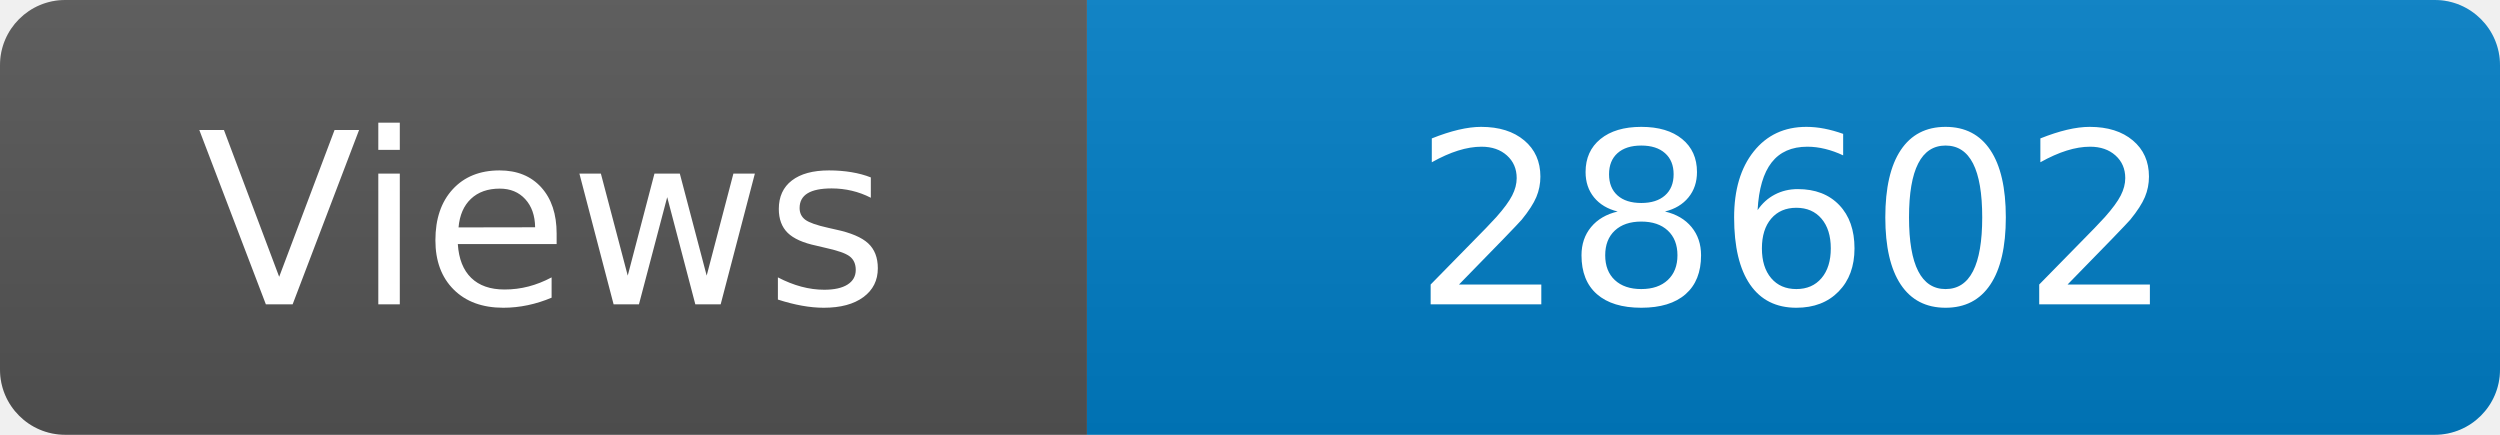
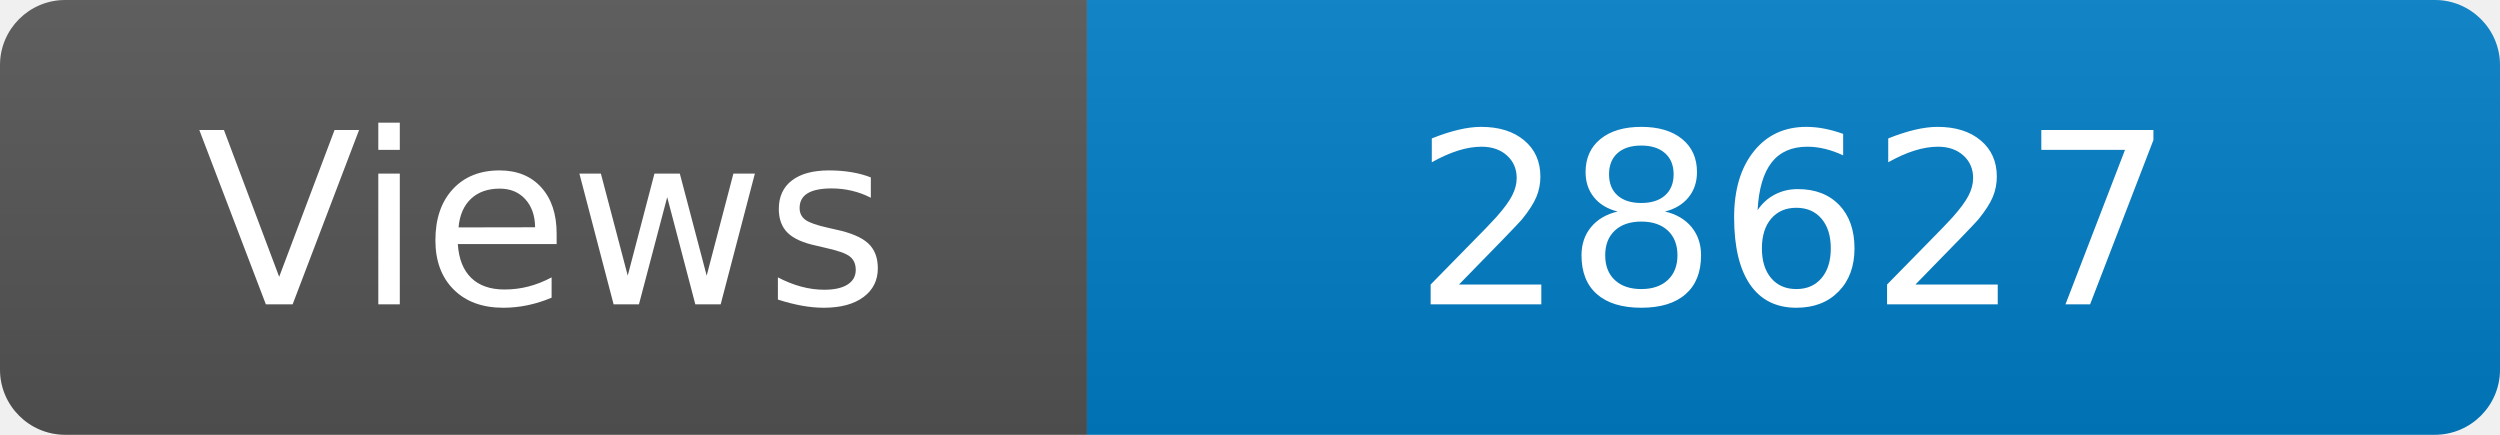
<svg xmlns="http://www.w3.org/2000/svg" width="115" height="20" role="img" aria-label="Maintained?: yes">
  <linearGradient id="s" x2="0" y2="100%">
    <stop offset="0" stop-color="#bbb" stop-opacity=".1" />
    <stop offset="1" stop-opacity=".1" />
  </linearGradient>
  <clipPath id="r">
    <rect width="115" height="20" rx="3" fill="#fff" />
  </clipPath>
  <g clip-path="url(#r)">
    <rect width="50" height="20" fill="#555" />
    <rect x="50" width="160" height="20" fill="#007ec6" />
    <rect width="115" height="20" fill="url(#s)" />
  </g>
  <g fill="#fff" text-anchor="middle" font-family="Verdana,Geneva,DejaVu Sans,sans-serif" font-size="110">
    <text x="250" y="140" transform="scale(.1)" fill="#fff">Views</text>
-     <text x="825" y="140" transform="scale(.1)" fill="#fff">28602</text>
+     <text x="825" y="140" transform="scale(.1)" fill="#fff">28627</text>
  </g>
</svg>
